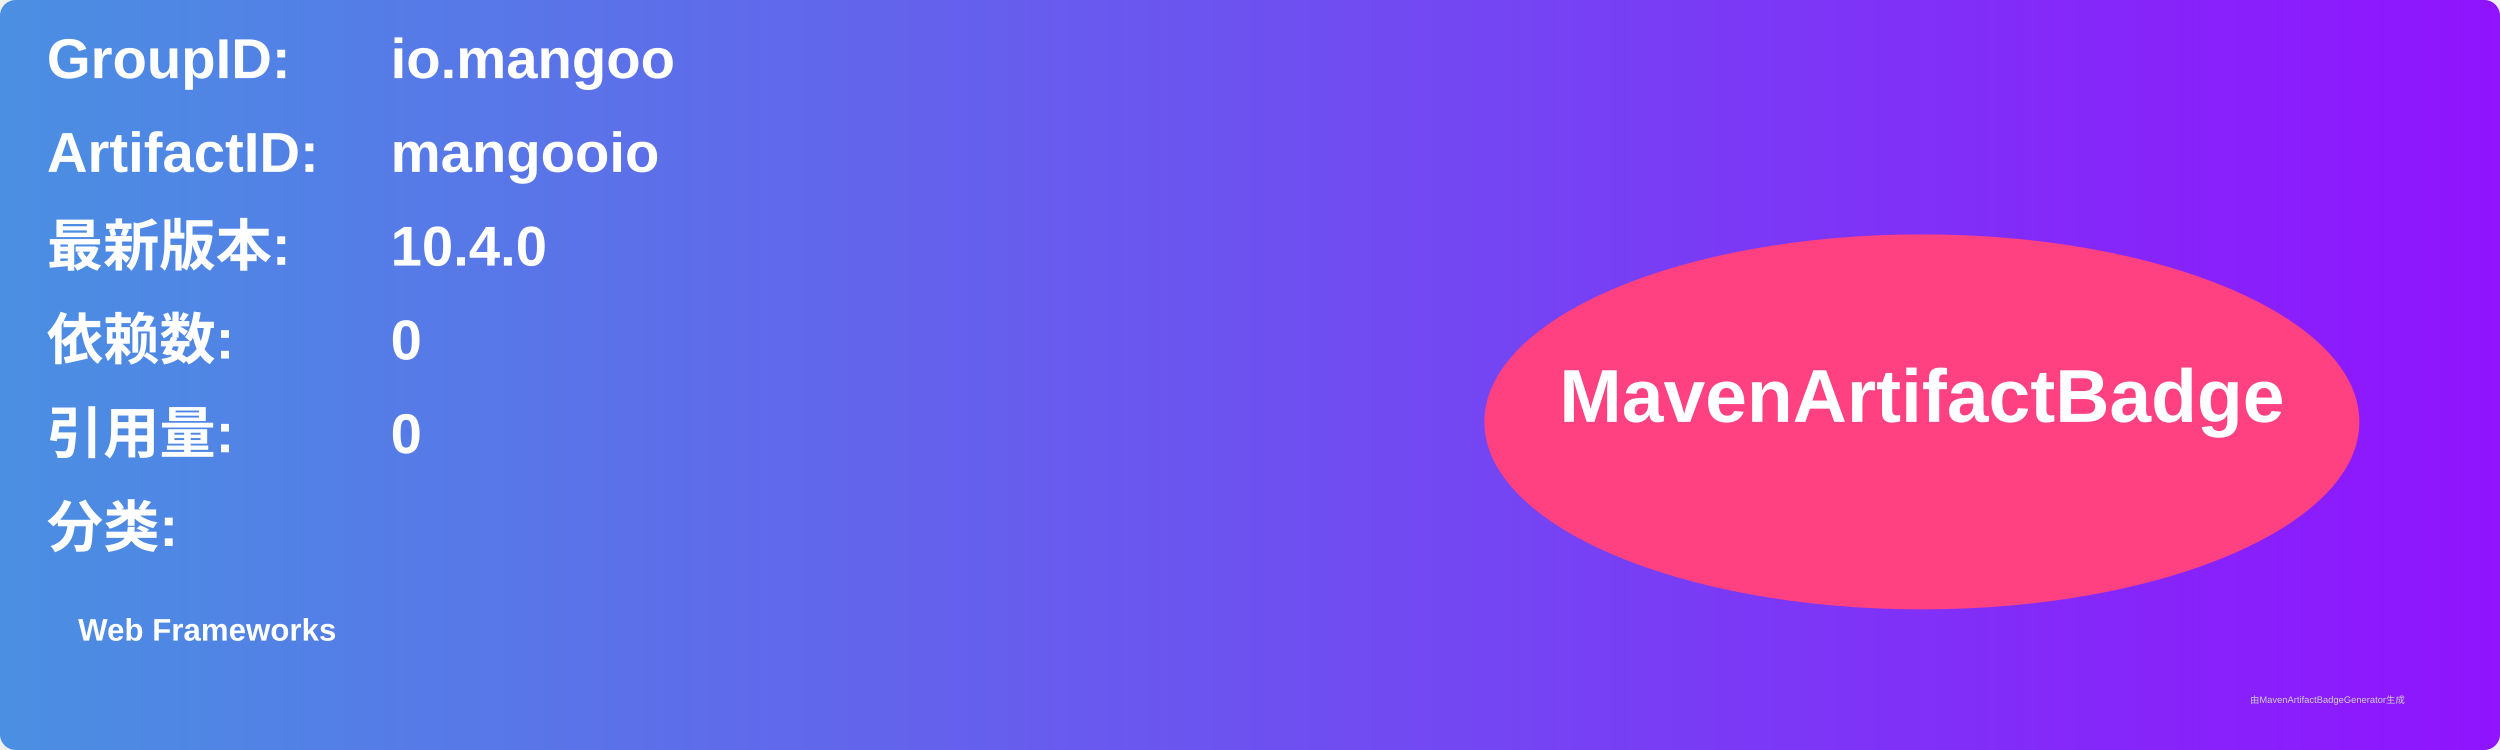
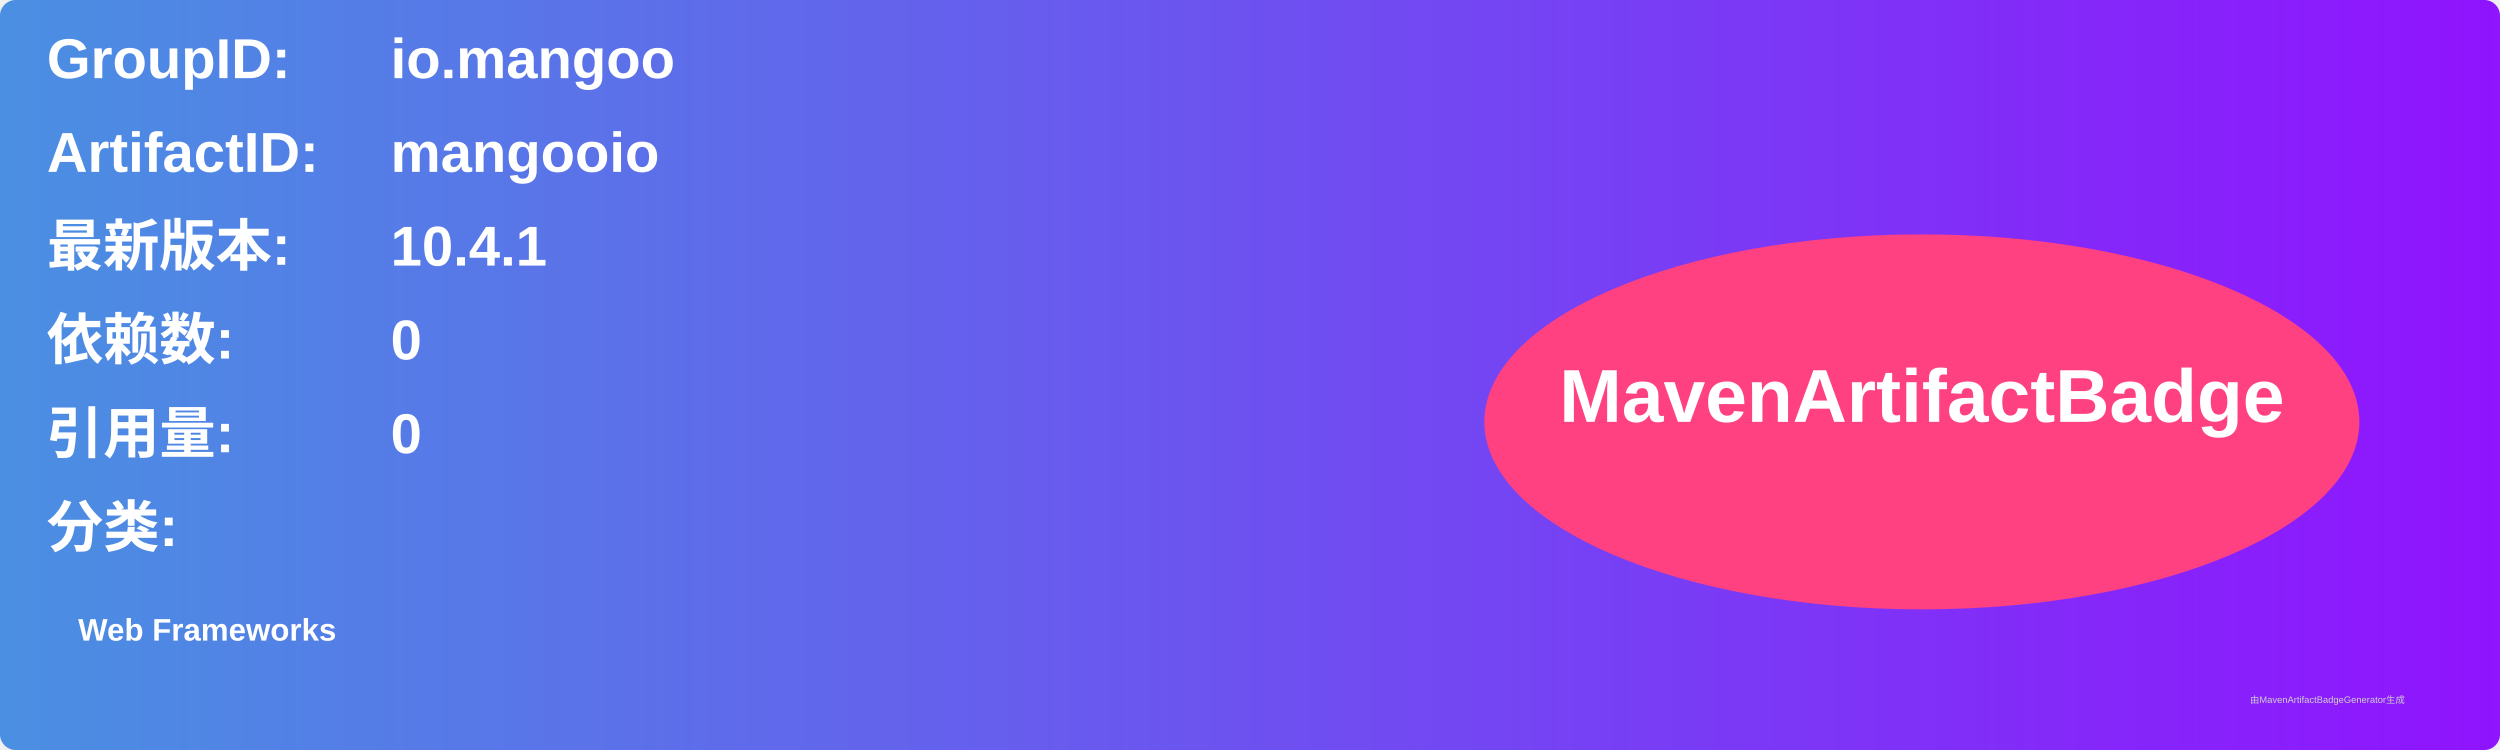
<svg xmlns="http://www.w3.org/2000/svg" width="800" height="240" viewBox="0 0 800 240">
  <linearGradient id="grad" x1="0%" y1="0%" x2="100%" y2="0%">
    <stop offset="0%" stop-color="#4a90e2" />
    <stop offset="100%" stop-color="#9013fe" />
  </linearGradient>
  <rect width="100%" height="100%" rx="5" ry="5" fill="url(#grad)" />
  <g transform="translate(15, 15)">
    <text x="0" y="10" font-family="Arial" font-size="18" fill="white" font-weight="bold" width="260">GroupID:</text>
    <text x="110" y="10" font-family="Arial" font-size="18" fill="white" font-weight="bold" width="460">io.mangoo</text>
    <text x="0" y="40" font-family="Arial" font-size="18" fill="white" font-weight="bold" width="260">ArtifactID:</text>
    <text x="110" y="40" font-family="Arial" font-size="18" fill="white" font-weight="bold" width="460">mangooio</text>
    <text x="0" y="70" font-family="Arial" font-size="18" fill="white" font-weight="bold">最新版本:</text>
    <text x="110" y="70" font-family="Arial" font-size="18" fill="white" font-weight="bold">
-       <tspan font-weight="bold">10.4.0</tspan>
+       <tspan font-weight="bold">10.4.1</tspan>
    </text>
    <text x="0" y="100" font-family="Arial" font-size="18" fill="white" font-weight="bold">依赖数: </text>
    <text x="110" y="100" font-family="Arial" font-size="18" fill="white">
      <tspan font-weight="bold">0</tspan>
    </text>
    <text x="0" y="130" font-family="Arial" font-size="18" fill="white" font-weight="bold">引用量: </text>
    <text x="110" y="130" font-family="Arial" font-size="18" fill="white">
      <tspan font-weight="bold">0</tspan>
    </text>
    <text x="0" y="160" font-family="Arial" font-size="18" fill="white" font-weight="bold">分类:</text>
    <text x="10" y="190" font-family="Arial" font-size="10" fill="white">
      <tspan font-weight="bold">Web Frameworks</tspan>
    </text>
    <ellipse cx="600" cy="120" rx="140" ry="60" fill="#ff4081" />
    <text x="600" y="120" text-anchor="middle" font-family="Arial" font-size="24" fill="white" font-weight="bold">MavenArtifactBadge</text>
  </g>
  <text x="720" y="225" font-family="Arial" font-size="3" fill="#d0d0d0">由MavenArtifactBadgeGenerator生成</text>
</svg>
